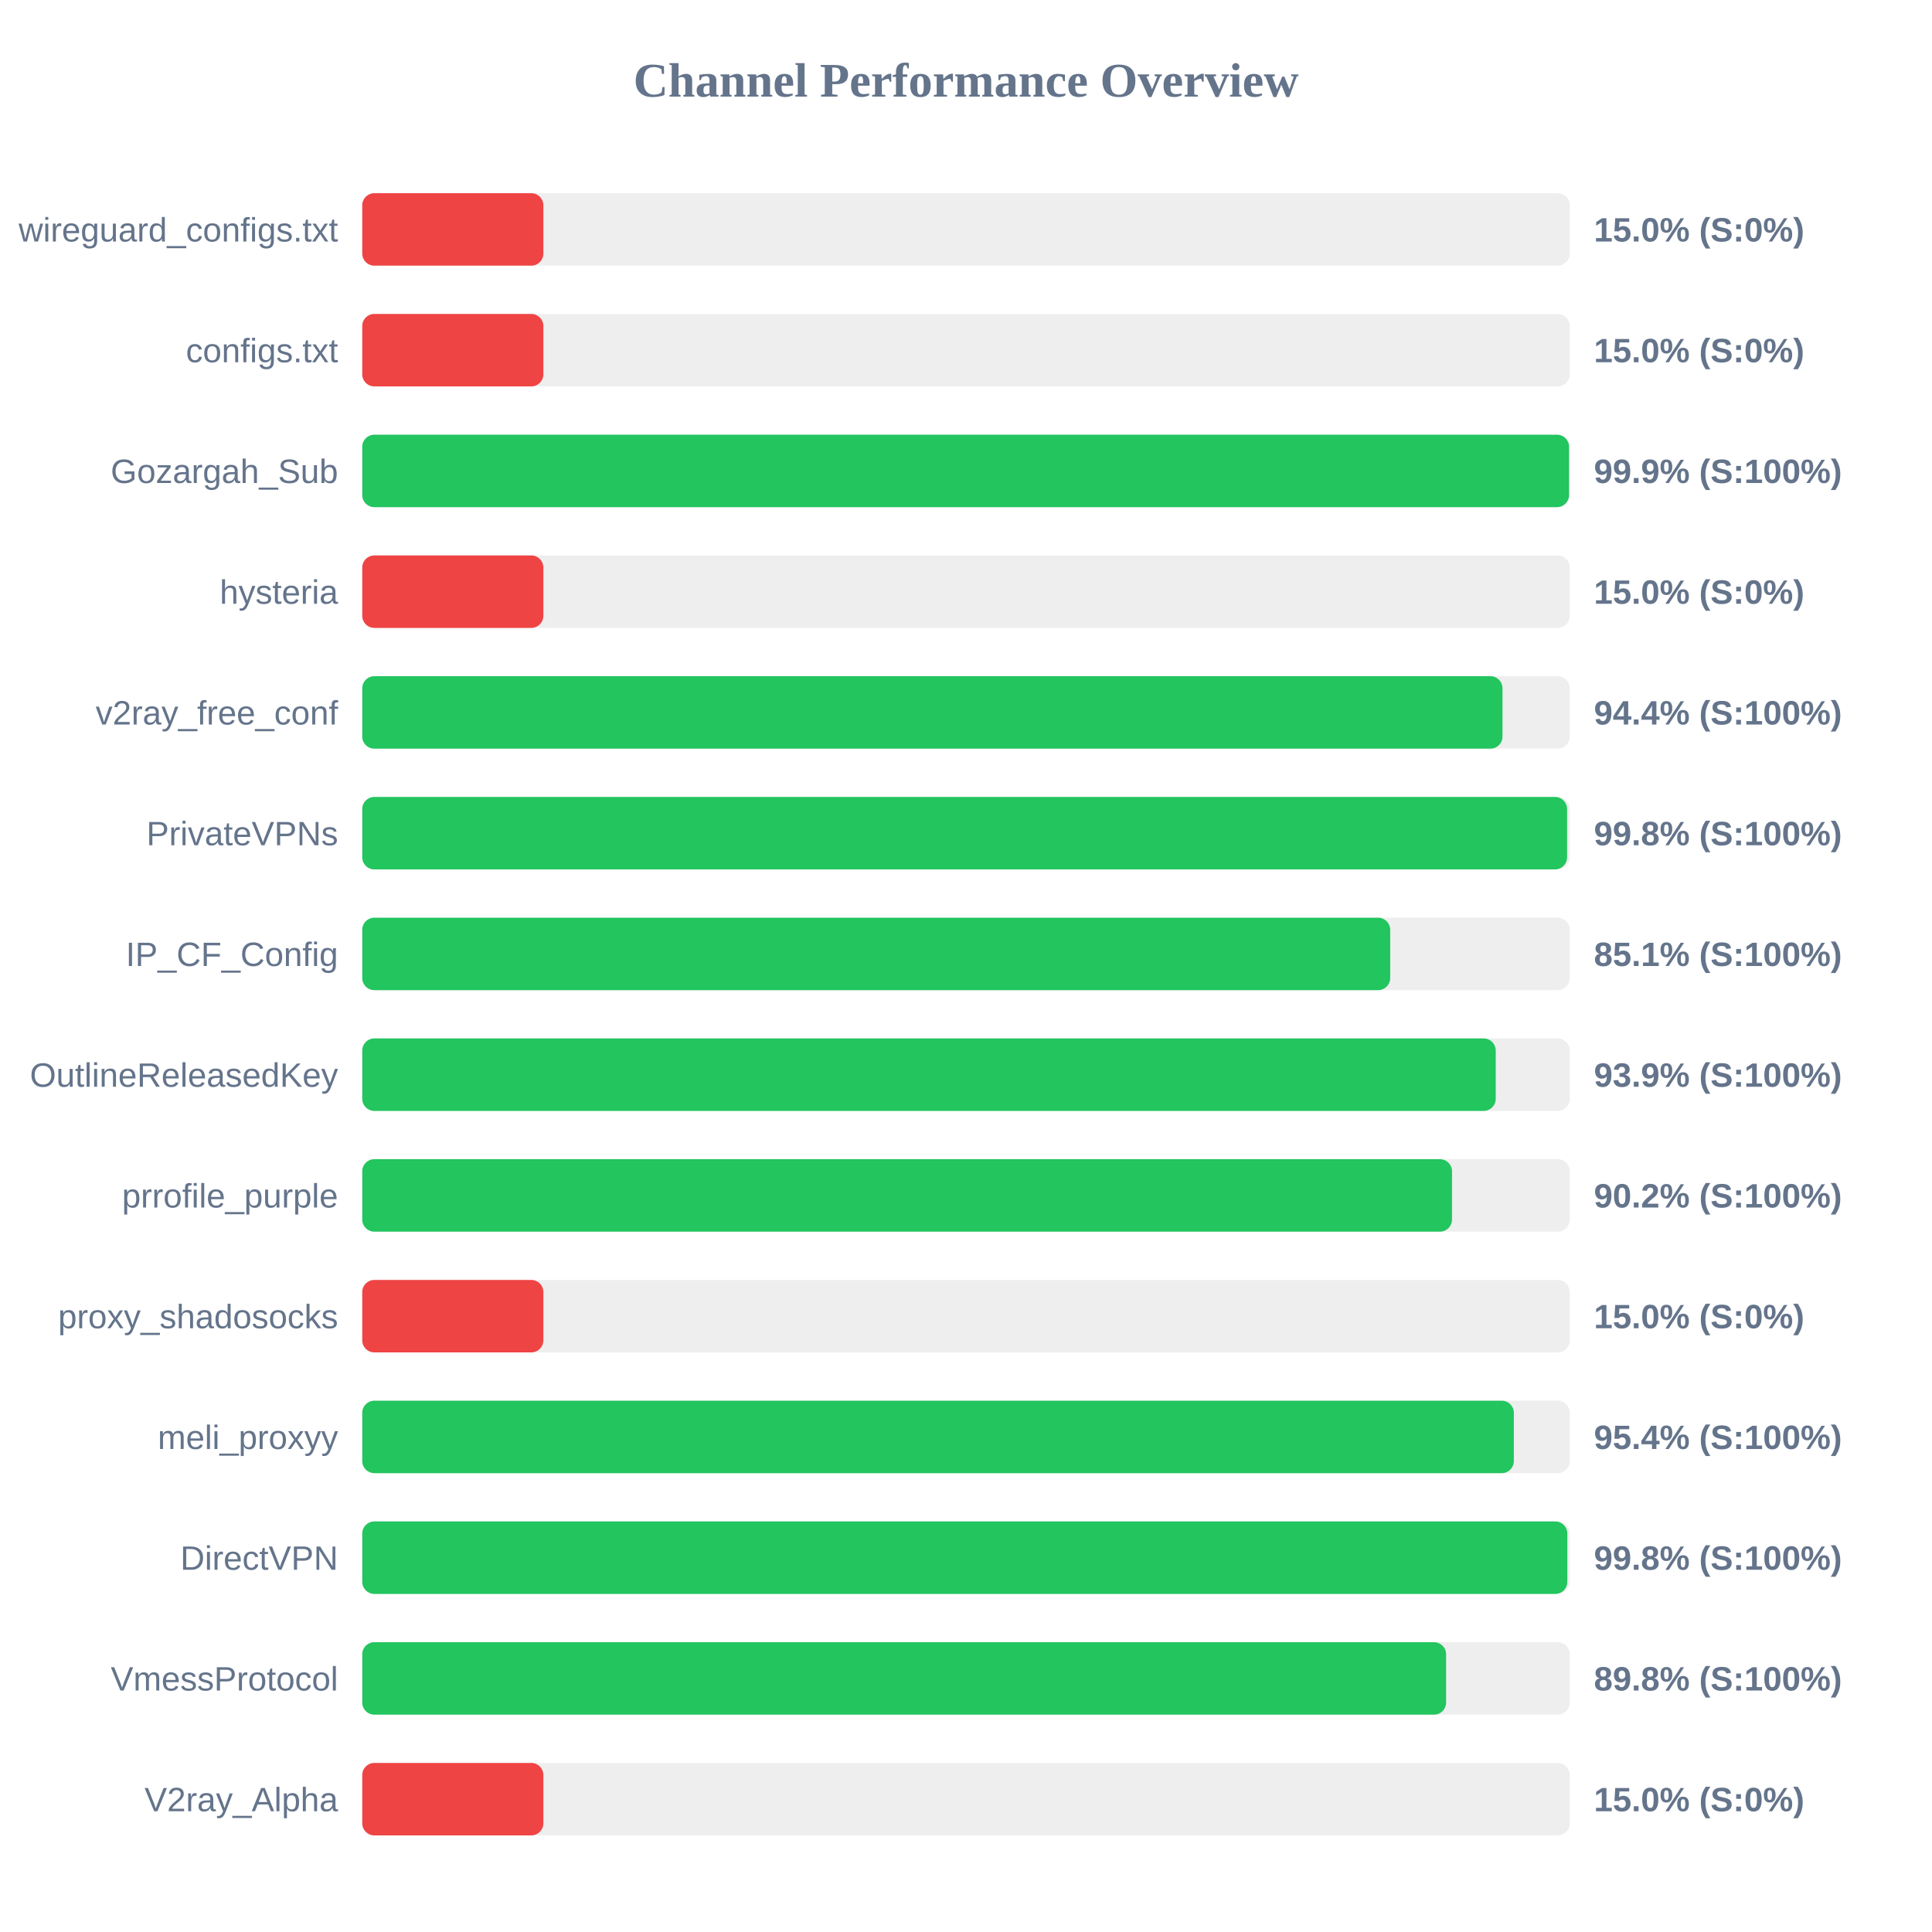
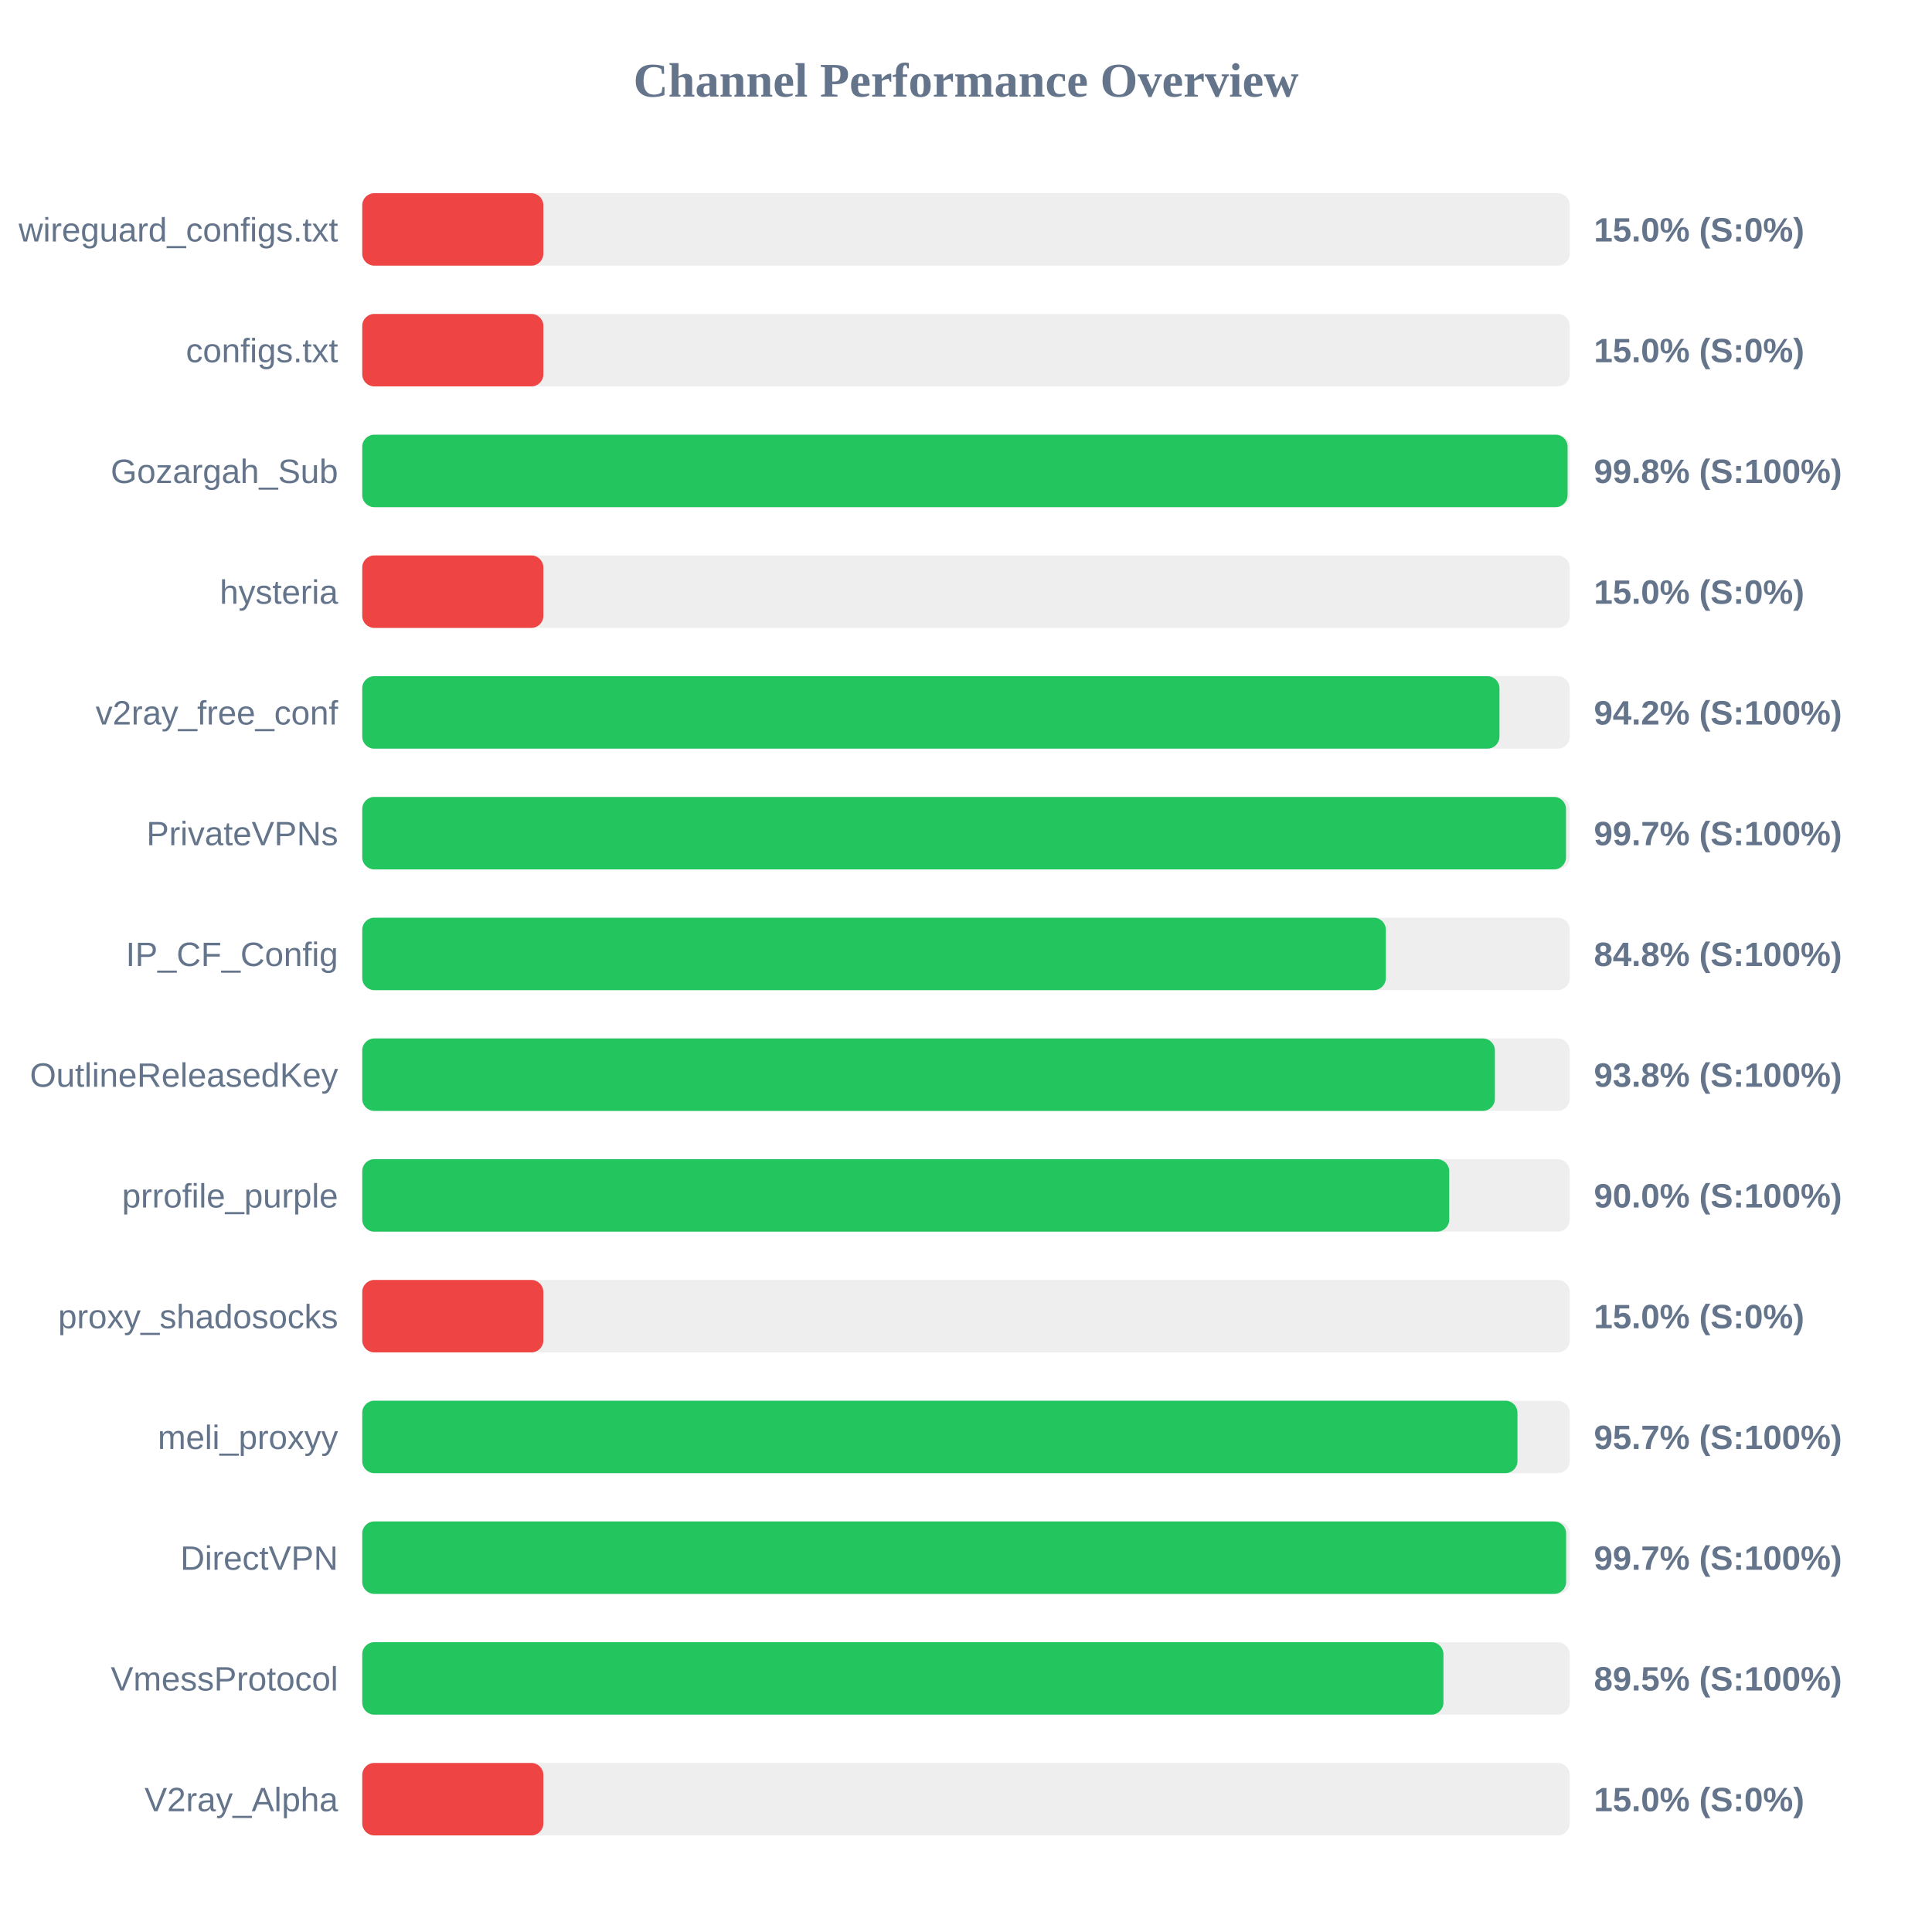
<svg xmlns="http://www.w3.org/2000/svg" width="800" height="800" version="1.1">
  <style>
        .row { font: 14px Arial; fill: #64748b; }
        .score { font: bold 14px Arial; fill: #64748b; }
    </style>
  <text x="400" y="40" text-anchor="middle" font-size="20px" font-weight="bold" fill="#64748b">Channel Performance Overview</text>
  <rect x="150" y="80" width="500" height="30" fill="#eee" rx="5" />
  <rect x="150" y="80" width="75.0" height="30" fill="#ef4444" rx="5" />
  <text x="140" y="100" text-anchor="end" class="row">wireguard_configs.txt</text>
  <text x="660" y="100" text-anchor="start" class="score">15.0% (S:0%)</text>
  <rect x="150" y="130" width="500" height="30" fill="#eee" rx="5" />
  <rect x="150" y="130" width="75.0" height="30" fill="#ef4444" rx="5" />
  <text x="140" y="150" text-anchor="end" class="row">configs.txt</text>
  <text x="660" y="150" text-anchor="start" class="score">15.0% (S:0%)</text>
  <rect x="150" y="180" width="500" height="30" fill="#eee" rx="5" />
-   <rect x="150" y="180" width="499.7" height="30" fill="#22c55e" rx="5" />
+   <rect x="150" y="180" width="499.1" height="30" fill="#22c55e" rx="5" />
  <text x="140" y="200" text-anchor="end" class="row">Gozargah_Sub</text>
-   <text x="660" y="200" text-anchor="start" class="score">99.9% (S:100%)</text>
+   <text x="660" y="200" text-anchor="start" class="score">99.8% (S:100%)</text>
  <rect x="150" y="230" width="500" height="30" fill="#eee" rx="5" />
  <rect x="150" y="230" width="75.0" height="30" fill="#ef4444" rx="5" />
  <text x="140" y="250" text-anchor="end" class="row">hysteria</text>
  <text x="660" y="250" text-anchor="start" class="score">15.0% (S:0%)</text>
  <rect x="150" y="280" width="500" height="30" fill="#eee" rx="5" />
-   <rect x="150" y="280" width="472.15" height="30" fill="#22c55e" rx="5" />
+   <rect x="150" y="280" width="470.9" height="30" fill="#22c55e" rx="5" />
  <text x="140" y="300" text-anchor="end" class="row">v2ray_free_conf</text>
-   <text x="660" y="300" text-anchor="start" class="score">94.4% (S:100%)</text>
+   <text x="660" y="300" text-anchor="start" class="score">94.2% (S:100%)</text>
  <rect x="150" y="330" width="500" height="30" fill="#eee" rx="5" />
-   <rect x="150" y="330" width="498.9" height="30" fill="#22c55e" rx="5" />
+   <rect x="150" y="330" width="498.45" height="30" fill="#22c55e" rx="5" />
  <text x="140" y="350" text-anchor="end" class="row">PrivateVPNs</text>
-   <text x="660" y="350" text-anchor="start" class="score">99.8% (S:100%)</text>
+   <text x="660" y="350" text-anchor="start" class="score">99.7% (S:100%)</text>
  <rect x="150" y="380" width="500" height="30" fill="#eee" rx="5" />
-   <rect x="150" y="380" width="425.65" height="30" fill="#22c55e" rx="5" />
+   <rect x="150" y="380" width="423.85" height="30" fill="#22c55e" rx="5" />
  <text x="140" y="400" text-anchor="end" class="row">IP_CF_Config</text>
-   <text x="660" y="400" text-anchor="start" class="score">85.1% (S:100%)</text>
+   <text x="660" y="400" text-anchor="start" class="score">84.8% (S:100%)</text>
  <rect x="150" y="430" width="500" height="30" fill="#eee" rx="5" />
-   <rect x="150" y="430" width="469.35" height="30" fill="#22c55e" rx="5" />
+   <rect x="150" y="430" width="469.0" height="30" fill="#22c55e" rx="5" />
  <text x="140" y="450" text-anchor="end" class="row">OutlineReleasedKey</text>
-   <text x="660" y="450" text-anchor="start" class="score">93.9% (S:100%)</text>
+   <text x="660" y="450" text-anchor="start" class="score">93.8% (S:100%)</text>
  <rect x="150" y="480" width="500" height="30" fill="#eee" rx="5" />
-   <rect x="150" y="480" width="451.25" height="30" fill="#22c55e" rx="5" />
+   <rect x="150" y="480" width="450.1" height="30" fill="#22c55e" rx="5" />
  <text x="140" y="500" text-anchor="end" class="row">prrofile_purple</text>
-   <text x="660" y="500" text-anchor="start" class="score">90.2% (S:100%)</text>
+   <text x="660" y="500" text-anchor="start" class="score">90.0% (S:100%)</text>
  <rect x="150" y="530" width="500" height="30" fill="#eee" rx="5" />
  <rect x="150" y="530" width="75.0" height="30" fill="#ef4444" rx="5" />
  <text x="140" y="550" text-anchor="end" class="row">proxy_shadosocks</text>
  <text x="660" y="550" text-anchor="start" class="score">15.0% (S:0%)</text>
  <rect x="150" y="580" width="500" height="30" fill="#eee" rx="5" />
-   <rect x="150" y="580" width="476.85" height="30" fill="#22c55e" rx="5" />
+   <rect x="150" y="580" width="478.35" height="30" fill="#22c55e" rx="5" />
  <text x="140" y="600" text-anchor="end" class="row">meli_proxyy</text>
-   <text x="660" y="600" text-anchor="start" class="score">95.4% (S:100%)</text>
+   <text x="660" y="600" text-anchor="start" class="score">95.7% (S:100%)</text>
  <rect x="150" y="630" width="500" height="30" fill="#eee" rx="5" />
-   <rect x="150" y="630" width="499.0" height="30" fill="#22c55e" rx="5" />
+   <rect x="150" y="630" width="498.5" height="30" fill="#22c55e" rx="5" />
  <text x="140" y="650" text-anchor="end" class="row">DirectVPN</text>
-   <text x="660" y="650" text-anchor="start" class="score">99.8% (S:100%)</text>
+   <text x="660" y="650" text-anchor="start" class="score">99.7% (S:100%)</text>
  <rect x="150" y="680" width="500" height="30" fill="#eee" rx="5" />
-   <rect x="150" y="680" width="448.8" height="30" fill="#22c55e" rx="5" />
+   <rect x="150" y="680" width="447.7" height="30" fill="#22c55e" rx="5" />
  <text x="140" y="700" text-anchor="end" class="row">VmessProtocol</text>
-   <text x="660" y="700" text-anchor="start" class="score">89.8% (S:100%)</text>
+   <text x="660" y="700" text-anchor="start" class="score">89.5% (S:100%)</text>
  <rect x="150" y="730" width="500" height="30" fill="#eee" rx="5" />
  <rect x="150" y="730" width="75.0" height="30" fill="#ef4444" rx="5" />
  <text x="140" y="750" text-anchor="end" class="row">V2ray_Alpha</text>
  <text x="660" y="750" text-anchor="start" class="score">15.0% (S:0%)</text>
</svg>
